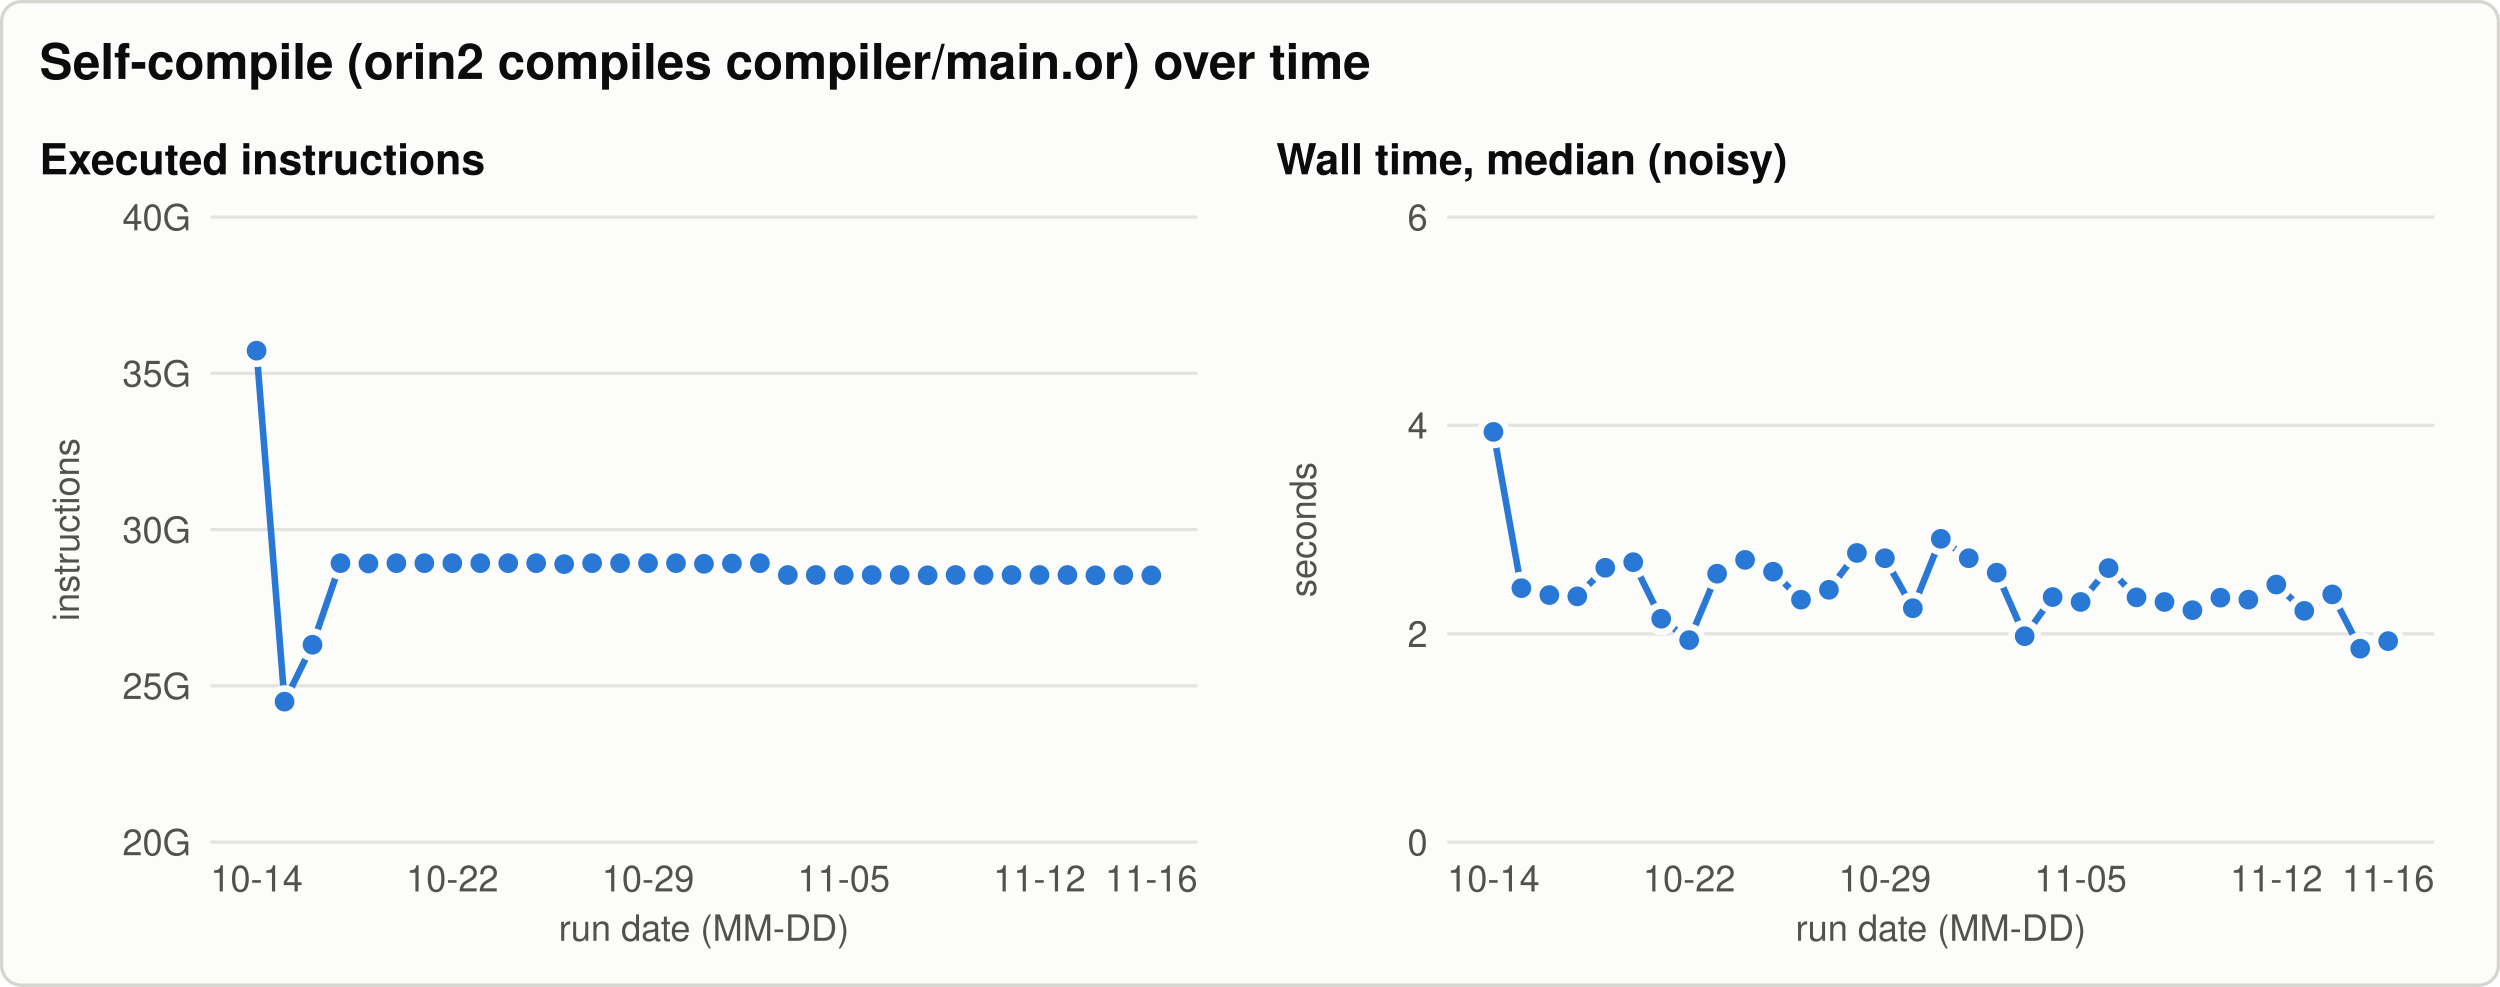
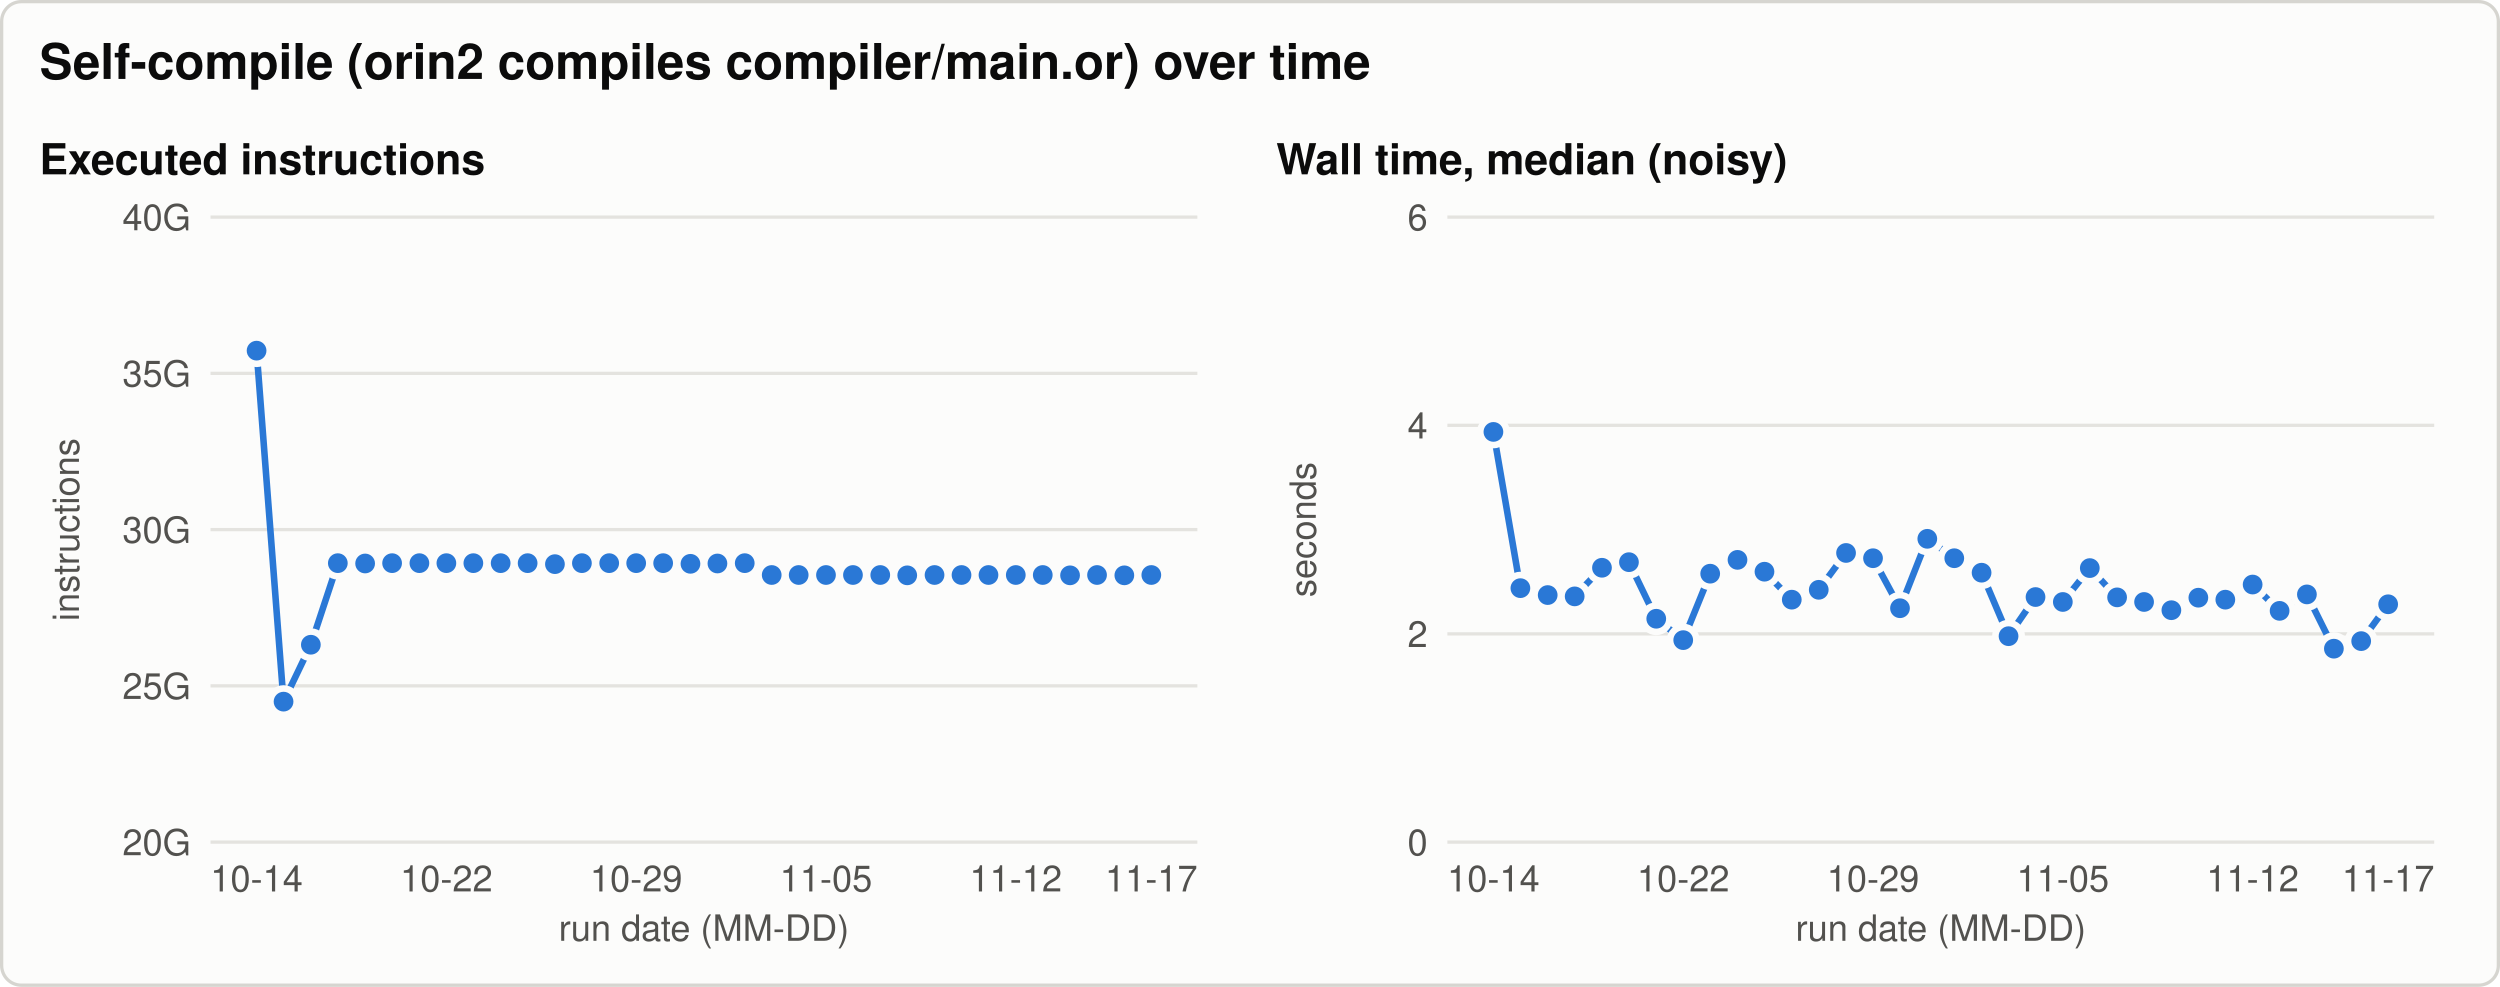
<svg xmlns="http://www.w3.org/2000/svg" width="760" height="300" viewBox="0 0 760 300" role="img" aria-labelledby="title desc">
  <style>svg{color-scheme:light}.bg{fill:#fcfcfb;stroke:#d6d5d0}.t{fill:#0b0b0b}.t2{fill:#52514e}.grid{stroke:#e4e3df}.ref{stroke:#8a8984}.s1{stroke:#2a78d6;fill:#2a78d6}.s2{stroke:#eb6834;fill:#eb6834}.s3{stroke:#1baf7a;fill:#1baf7a}.ring{stroke:#fcfcfb} text{font-family:-apple-system, 'Segoe UI', Helvetica, Arial, sans-serif}@media (prefers-color-scheme: dark){svg{color-scheme:dark}.bg{fill:#1a1a19;stroke:#3a3a37}.t{fill:#f0efec}.t2{fill:#c3c2b7}.grid{stroke:#2f2f2c}.ref{stroke:#8a8984}.s1{stroke:#3987e5;fill:#3987e5}.s2{stroke:#d95926;fill:#d95926}.s3{stroke:#199e70;fill:#199e70}.ring{stroke:#1a1a19}}</style>
  <rect class="bg" x="0.5" y="0.5" width="759" height="299" rx="6" stroke-width="1" />
  <text class="t" x="12.0" y="24.0" font-size="15" text-anchor="start" font-weight="600">Self-compile (orin2 compiles compiler/main.or) over time</text>
  <text class="t" x="12.0" y="53.0" font-size="13" text-anchor="start" font-weight="600">Executed instructions</text>
  <line class="grid" x1="64.0" y1="256.0" x2="364.0" y2="256.0" stroke-width="1" />
  <text class="t2" x="58.0" y="260.0" font-size="11" text-anchor="end" font-weight="normal">20G</text>
  <line class="grid" x1="64.0" y1="208.5" x2="364.0" y2="208.5" stroke-width="1" />
  <text class="t2" x="58.0" y="212.5" font-size="11" text-anchor="end" font-weight="normal">25G</text>
  <line class="grid" x1="64.0" y1="161.0" x2="364.0" y2="161.0" stroke-width="1" />
  <text class="t2" x="58.0" y="165.0" font-size="11" text-anchor="end" font-weight="normal">30G</text>
  <line class="grid" x1="64.0" y1="113.5" x2="364.0" y2="113.5" stroke-width="1" />
  <text class="t2" x="58.0" y="117.5" font-size="11" text-anchor="end" font-weight="normal">35G</text>
  <line class="grid" x1="64.0" y1="66.0" x2="364.0" y2="66.0" stroke-width="1" />
  <text class="t2" x="58.0" y="70.0" font-size="11" text-anchor="end" font-weight="normal">40G</text>
  <text class="t2" x="24.0" y="161.0" font-size="11" text-anchor="middle" font-weight="normal" transform="rotate(-90 24.0 161.0)">instructions</text>
  <text class="t2" x="78.0" y="271.0" font-size="11" text-anchor="middle" font-weight="normal">10-14</text>
-   <text class="t2" x="137.5" y="271.0" font-size="11" text-anchor="middle" font-weight="normal">10-22</text>
-   <text class="t2" x="197.0" y="271.0" font-size="11" text-anchor="middle" font-weight="normal">10-29</text>
-   <text class="t2" x="256.5" y="271.0" font-size="11" text-anchor="middle" font-weight="normal">11-05</text>
-   <text class="t2" x="316.0" y="271.0" font-size="11" text-anchor="middle" font-weight="normal">11-12</text>
-   <text class="t2" x="350.0" y="271.0" font-size="11" text-anchor="middle" font-weight="normal">11-16</text>
+   <text class="t2" x="135.7" y="271.0" font-size="11" text-anchor="middle" font-weight="normal">10-22</text>
+   <text class="t2" x="193.4" y="271.0" font-size="11" text-anchor="middle" font-weight="normal">10-29</text>
+   <text class="t2" x="251.1" y="271.0" font-size="11" text-anchor="middle" font-weight="normal">11-05</text>
+   <text class="t2" x="308.8" y="271.0" font-size="11" text-anchor="middle" font-weight="normal">11-12</text>
+   <text class="t2" x="350.0" y="271.0" font-size="11" text-anchor="middle" font-weight="normal">11-17</text>
  <text class="t2" x="214.0" y="286.0" font-size="11" text-anchor="middle" font-weight="normal">run date (MM-DD)</text>
-   <path class="s1" d="M78.0,106.6 L86.5,213.3 L95.0,196.0 L103.5,171.2 L112.0,171.3 L120.5,171.2 L129.0,171.2 L137.5,171.2 L146.0,171.2 L154.5,171.2 L163.0,171.2 L171.5,171.5 L180.0,171.2 L188.5,171.2 L197.0,171.2 L205.5,171.2 L214.0,171.4 L222.5,171.3 L231.0,171.2 L239.5,174.8 L248.0,174.8 L256.5,174.8 L265.0,174.8 L273.5,174.8 L282.0,174.9 L290.5,174.8 L299.0,174.8 L307.5,174.8 L316.0,174.8 L324.5,174.8 L333.0,174.9 L341.5,174.8 L350.0,174.9" style="fill:none" stroke-width="2" stroke-linejoin="round" stroke-linecap="round" />
+   <path class="s1" d="M78.0,106.6 L86.2,213.3 L94.5,196.0 L102.7,171.2 L111.0,171.3 L119.2,171.2 L127.5,171.2 L135.7,171.2 L143.9,171.2 L152.2,171.2 L160.4,171.2 L168.7,171.5 L176.9,171.2 L185.2,171.2 L193.4,171.2 L201.6,171.2 L209.9,171.4 L218.1,171.3 L226.4,171.2 L234.6,174.8 L242.8,174.8 L251.1,174.8 L259.3,174.8 L267.6,174.8 L275.8,174.9 L284.1,174.8 L292.3,174.8 L300.5,174.8 L308.8,174.8 L317.0,174.8 L325.3,174.9 L333.5,174.8 L341.8,174.9 L350.0,174.8" style="fill:none" stroke-width="2" stroke-linejoin="round" stroke-linecap="round" />
  <circle class="s1 ring" cx="78.0" cy="106.6" r="4" stroke-width="2" />
-   <circle class="s1 ring" cx="86.5" cy="213.3" r="4" stroke-width="2" />
-   <circle class="s1 ring" cx="95.0" cy="196.0" r="4" stroke-width="2" />
-   <circle class="s1 ring" cx="103.5" cy="171.2" r="4" stroke-width="2" />
-   <circle class="s1 ring" cx="112.0" cy="171.3" r="4" stroke-width="2" />
-   <circle class="s1 ring" cx="120.5" cy="171.2" r="4" stroke-width="2" />
-   <circle class="s1 ring" cx="129.0" cy="171.2" r="4" stroke-width="2" />
-   <circle class="s1 ring" cx="137.5" cy="171.2" r="4" stroke-width="2" />
-   <circle class="s1 ring" cx="146.0" cy="171.2" r="4" stroke-width="2" />
-   <circle class="s1 ring" cx="154.5" cy="171.2" r="4" stroke-width="2" />
-   <circle class="s1 ring" cx="163.0" cy="171.2" r="4" stroke-width="2" />
-   <circle class="s1 ring" cx="171.5" cy="171.5" r="4" stroke-width="2" />
-   <circle class="s1 ring" cx="180.0" cy="171.2" r="4" stroke-width="2" />
-   <circle class="s1 ring" cx="188.5" cy="171.2" r="4" stroke-width="2" />
-   <circle class="s1 ring" cx="197.0" cy="171.2" r="4" stroke-width="2" />
-   <circle class="s1 ring" cx="205.5" cy="171.2" r="4" stroke-width="2" />
-   <circle class="s1 ring" cx="214.0" cy="171.4" r="4" stroke-width="2" />
-   <circle class="s1 ring" cx="222.5" cy="171.3" r="4" stroke-width="2" />
-   <circle class="s1 ring" cx="231.0" cy="171.2" r="4" stroke-width="2" />
-   <circle class="s1 ring" cx="239.5" cy="174.8" r="4" stroke-width="2" />
-   <circle class="s1 ring" cx="248.0" cy="174.8" r="4" stroke-width="2" />
-   <circle class="s1 ring" cx="256.5" cy="174.8" r="4" stroke-width="2" />
-   <circle class="s1 ring" cx="265.0" cy="174.8" r="4" stroke-width="2" />
-   <circle class="s1 ring" cx="273.5" cy="174.8" r="4" stroke-width="2" />
-   <circle class="s1 ring" cx="282.0" cy="174.9" r="4" stroke-width="2" />
-   <circle class="s1 ring" cx="290.5" cy="174.8" r="4" stroke-width="2" />
-   <circle class="s1 ring" cx="299.0" cy="174.8" r="4" stroke-width="2" />
-   <circle class="s1 ring" cx="307.5" cy="174.8" r="4" stroke-width="2" />
-   <circle class="s1 ring" cx="316.0" cy="174.8" r="4" stroke-width="2" />
-   <circle class="s1 ring" cx="324.5" cy="174.8" r="4" stroke-width="2" />
-   <circle class="s1 ring" cx="333.0" cy="174.9" r="4" stroke-width="2" />
-   <circle class="s1 ring" cx="341.5" cy="174.8" r="4" stroke-width="2" />
-   <circle class="s1 ring" cx="350.0" cy="174.9" r="4" stroke-width="2" />
+   <circle class="s1 ring" cx="86.2" cy="213.3" r="4" stroke-width="2" />
+   <circle class="s1 ring" cx="94.5" cy="196.0" r="4" stroke-width="2" />
+   <circle class="s1 ring" cx="102.7" cy="171.2" r="4" stroke-width="2" />
+   <circle class="s1 ring" cx="111.0" cy="171.3" r="4" stroke-width="2" />
+   <circle class="s1 ring" cx="119.2" cy="171.2" r="4" stroke-width="2" />
+   <circle class="s1 ring" cx="127.5" cy="171.2" r="4" stroke-width="2" />
+   <circle class="s1 ring" cx="135.7" cy="171.2" r="4" stroke-width="2" />
+   <circle class="s1 ring" cx="143.9" cy="171.2" r="4" stroke-width="2" />
+   <circle class="s1 ring" cx="152.2" cy="171.2" r="4" stroke-width="2" />
+   <circle class="s1 ring" cx="160.4" cy="171.2" r="4" stroke-width="2" />
+   <circle class="s1 ring" cx="168.7" cy="171.5" r="4" stroke-width="2" />
+   <circle class="s1 ring" cx="176.9" cy="171.2" r="4" stroke-width="2" />
+   <circle class="s1 ring" cx="185.2" cy="171.2" r="4" stroke-width="2" />
+   <circle class="s1 ring" cx="193.4" cy="171.2" r="4" stroke-width="2" />
+   <circle class="s1 ring" cx="201.6" cy="171.2" r="4" stroke-width="2" />
+   <circle class="s1 ring" cx="209.9" cy="171.4" r="4" stroke-width="2" />
+   <circle class="s1 ring" cx="218.1" cy="171.3" r="4" stroke-width="2" />
+   <circle class="s1 ring" cx="226.4" cy="171.2" r="4" stroke-width="2" />
+   <circle class="s1 ring" cx="234.6" cy="174.8" r="4" stroke-width="2" />
+   <circle class="s1 ring" cx="242.8" cy="174.8" r="4" stroke-width="2" />
+   <circle class="s1 ring" cx="251.1" cy="174.8" r="4" stroke-width="2" />
+   <circle class="s1 ring" cx="259.3" cy="174.8" r="4" stroke-width="2" />
+   <circle class="s1 ring" cx="267.6" cy="174.8" r="4" stroke-width="2" />
+   <circle class="s1 ring" cx="275.8" cy="174.9" r="4" stroke-width="2" />
+   <circle class="s1 ring" cx="284.1" cy="174.8" r="4" stroke-width="2" />
+   <circle class="s1 ring" cx="292.3" cy="174.8" r="4" stroke-width="2" />
+   <circle class="s1 ring" cx="300.5" cy="174.8" r="4" stroke-width="2" />
+   <circle class="s1 ring" cx="308.8" cy="174.8" r="4" stroke-width="2" />
+   <circle class="s1 ring" cx="317.0" cy="174.8" r="4" stroke-width="2" />
+   <circle class="s1 ring" cx="325.3" cy="174.9" r="4" stroke-width="2" />
+   <circle class="s1 ring" cx="333.5" cy="174.8" r="4" stroke-width="2" />
+   <circle class="s1 ring" cx="341.8" cy="174.9" r="4" stroke-width="2" />
+   <circle class="s1 ring" cx="350.0" cy="174.8" r="4" stroke-width="2" />
  <text class="t" x="388.0" y="53.0" font-size="13" text-anchor="start" font-weight="600">Wall time, median (noisy)</text>
  <line class="grid" x1="440.0" y1="256.0" x2="740.0" y2="256.0" stroke-width="1" />
  <text class="t2" x="434.0" y="260.0" font-size="11" text-anchor="end" font-weight="normal">0</text>
  <line class="grid" x1="440.0" y1="192.7" x2="740.0" y2="192.7" stroke-width="1" />
  <text class="t2" x="434.0" y="196.7" font-size="11" text-anchor="end" font-weight="normal">2</text>
  <line class="grid" x1="440.0" y1="129.3" x2="740.0" y2="129.3" stroke-width="1" />
  <text class="t2" x="434.0" y="133.3" font-size="11" text-anchor="end" font-weight="normal">4</text>
  <line class="grid" x1="440.0" y1="66.0" x2="740.0" y2="66.0" stroke-width="1" />
  <text class="t2" x="434.0" y="70.0" font-size="11" text-anchor="end" font-weight="normal">6</text>
  <text class="t2" x="400.0" y="161.0" font-size="11" text-anchor="middle" font-weight="normal" transform="rotate(-90 400.0 161.0)">seconds</text>
  <text class="t2" x="454.0" y="271.0" font-size="11" text-anchor="middle" font-weight="normal">10-14</text>
-   <text class="t2" x="513.5" y="271.0" font-size="11" text-anchor="middle" font-weight="normal">10-22</text>
-   <text class="t2" x="573.0" y="271.0" font-size="11" text-anchor="middle" font-weight="normal">10-29</text>
-   <text class="t2" x="632.5" y="271.0" font-size="11" text-anchor="middle" font-weight="normal">11-05</text>
-   <text class="t2" x="692.0" y="271.0" font-size="11" text-anchor="middle" font-weight="normal">11-12</text>
-   <text class="t2" x="726.0" y="271.0" font-size="11" text-anchor="middle" font-weight="normal">11-16</text>
+   <text class="t2" x="511.7" y="271.0" font-size="11" text-anchor="middle" font-weight="normal">10-22</text>
+   <text class="t2" x="569.4" y="271.0" font-size="11" text-anchor="middle" font-weight="normal">10-29</text>
+   <text class="t2" x="627.1" y="271.0" font-size="11" text-anchor="middle" font-weight="normal">11-05</text>
+   <text class="t2" x="684.8" y="271.0" font-size="11" text-anchor="middle" font-weight="normal">11-12</text>
+   <text class="t2" x="726.0" y="271.0" font-size="11" text-anchor="middle" font-weight="normal">11-17</text>
  <text class="t2" x="590.0" y="286.0" font-size="11" text-anchor="middle" font-weight="normal">run date (MM-DD)</text>
-   <path class="s1" d="M454.0,131.3 L462.5,178.8 L471.0,180.9 L479.5,181.3 L488.0,172.6 L496.5,170.9 L505.0,188.1 L513.5,194.6 L522.0,174.4 L530.5,170.2 L539.0,173.8 L547.5,182.3 L556.0,179.3 L564.5,168.1 L573.0,169.7 L581.5,184.9 L590.0,163.8 L598.5,169.7 L607.0,174.1 L615.5,193.4 L624.0,181.5 L632.5,183.0 L641.0,172.7 L649.5,181.6 L658.0,183.0 L666.5,185.5 L675.0,181.7 L683.5,182.3 L692.0,177.7 L700.5,185.7 L709.0,180.7 L717.5,197.2 L726.0,194.9" style="fill:none" stroke-width="2" stroke-linejoin="round" stroke-linecap="round" />
+   <path class="s1" d="M454.0,131.3 L462.2,178.8 L470.5,180.9 L478.7,181.3 L487.0,172.6 L495.2,170.9 L503.5,188.1 L511.7,194.6 L519.9,174.4 L528.2,170.2 L536.4,173.8 L544.7,182.3 L552.9,179.3 L561.2,168.1 L569.4,169.7 L577.6,184.9 L585.9,163.8 L594.1,169.7 L602.4,174.1 L610.6,193.4 L618.8,181.5 L627.1,183.0 L635.3,172.7 L643.6,181.6 L651.8,183.0 L660.1,185.5 L668.3,181.7 L676.5,182.3 L684.8,177.7 L693.0,185.7 L701.3,180.7 L709.5,197.2 L717.8,194.9 L726.0,183.7" style="fill:none" stroke-width="2" stroke-linejoin="round" stroke-linecap="round" />
  <circle class="s1 ring" cx="454.0" cy="131.3" r="4" stroke-width="2" />
-   <circle class="s1 ring" cx="462.5" cy="178.8" r="4" stroke-width="2" />
-   <circle class="s1 ring" cx="471.0" cy="180.9" r="4" stroke-width="2" />
-   <circle class="s1 ring" cx="479.5" cy="181.3" r="4" stroke-width="2" />
-   <circle class="s1 ring" cx="488.0" cy="172.6" r="4" stroke-width="2" />
-   <circle class="s1 ring" cx="496.5" cy="170.9" r="4" stroke-width="2" />
-   <circle class="s1 ring" cx="505.0" cy="188.1" r="4" stroke-width="2" />
-   <circle class="s1 ring" cx="513.5" cy="194.6" r="4" stroke-width="2" />
-   <circle class="s1 ring" cx="522.0" cy="174.4" r="4" stroke-width="2" />
-   <circle class="s1 ring" cx="530.5" cy="170.2" r="4" stroke-width="2" />
-   <circle class="s1 ring" cx="539.0" cy="173.8" r="4" stroke-width="2" />
-   <circle class="s1 ring" cx="547.5" cy="182.3" r="4" stroke-width="2" />
-   <circle class="s1 ring" cx="556.0" cy="179.3" r="4" stroke-width="2" />
-   <circle class="s1 ring" cx="564.5" cy="168.1" r="4" stroke-width="2" />
-   <circle class="s1 ring" cx="573.0" cy="169.7" r="4" stroke-width="2" />
-   <circle class="s1 ring" cx="581.5" cy="184.9" r="4" stroke-width="2" />
-   <circle class="s1 ring" cx="590.0" cy="163.8" r="4" stroke-width="2" />
-   <circle class="s1 ring" cx="598.5" cy="169.7" r="4" stroke-width="2" />
-   <circle class="s1 ring" cx="607.0" cy="174.1" r="4" stroke-width="2" />
-   <circle class="s1 ring" cx="615.5" cy="193.4" r="4" stroke-width="2" />
-   <circle class="s1 ring" cx="624.0" cy="181.5" r="4" stroke-width="2" />
-   <circle class="s1 ring" cx="632.5" cy="183.0" r="4" stroke-width="2" />
-   <circle class="s1 ring" cx="641.0" cy="172.7" r="4" stroke-width="2" />
-   <circle class="s1 ring" cx="649.5" cy="181.6" r="4" stroke-width="2" />
-   <circle class="s1 ring" cx="658.0" cy="183.0" r="4" stroke-width="2" />
-   <circle class="s1 ring" cx="666.5" cy="185.5" r="4" stroke-width="2" />
-   <circle class="s1 ring" cx="675.0" cy="181.7" r="4" stroke-width="2" />
-   <circle class="s1 ring" cx="683.5" cy="182.3" r="4" stroke-width="2" />
-   <circle class="s1 ring" cx="692.0" cy="177.7" r="4" stroke-width="2" />
-   <circle class="s1 ring" cx="700.5" cy="185.7" r="4" stroke-width="2" />
-   <circle class="s1 ring" cx="709.0" cy="180.7" r="4" stroke-width="2" />
-   <circle class="s1 ring" cx="717.5" cy="197.2" r="4" stroke-width="2" />
-   <circle class="s1 ring" cx="726.0" cy="194.9" r="4" stroke-width="2" />
+   <circle class="s1 ring" cx="462.2" cy="178.8" r="4" stroke-width="2" />
+   <circle class="s1 ring" cx="470.5" cy="180.9" r="4" stroke-width="2" />
+   <circle class="s1 ring" cx="478.7" cy="181.3" r="4" stroke-width="2" />
+   <circle class="s1 ring" cx="487.0" cy="172.6" r="4" stroke-width="2" />
+   <circle class="s1 ring" cx="495.2" cy="170.9" r="4" stroke-width="2" />
+   <circle class="s1 ring" cx="503.5" cy="188.1" r="4" stroke-width="2" />
+   <circle class="s1 ring" cx="511.7" cy="194.6" r="4" stroke-width="2" />
+   <circle class="s1 ring" cx="519.9" cy="174.4" r="4" stroke-width="2" />
+   <circle class="s1 ring" cx="528.2" cy="170.2" r="4" stroke-width="2" />
+   <circle class="s1 ring" cx="536.4" cy="173.8" r="4" stroke-width="2" />
+   <circle class="s1 ring" cx="544.7" cy="182.3" r="4" stroke-width="2" />
+   <circle class="s1 ring" cx="552.9" cy="179.3" r="4" stroke-width="2" />
+   <circle class="s1 ring" cx="561.2" cy="168.1" r="4" stroke-width="2" />
+   <circle class="s1 ring" cx="569.4" cy="169.7" r="4" stroke-width="2" />
+   <circle class="s1 ring" cx="577.6" cy="184.9" r="4" stroke-width="2" />
+   <circle class="s1 ring" cx="585.9" cy="163.8" r="4" stroke-width="2" />
+   <circle class="s1 ring" cx="594.1" cy="169.7" r="4" stroke-width="2" />
+   <circle class="s1 ring" cx="602.4" cy="174.1" r="4" stroke-width="2" />
+   <circle class="s1 ring" cx="610.6" cy="193.4" r="4" stroke-width="2" />
+   <circle class="s1 ring" cx="618.8" cy="181.5" r="4" stroke-width="2" />
+   <circle class="s1 ring" cx="627.1" cy="183.0" r="4" stroke-width="2" />
+   <circle class="s1 ring" cx="635.3" cy="172.7" r="4" stroke-width="2" />
+   <circle class="s1 ring" cx="643.6" cy="181.6" r="4" stroke-width="2" />
+   <circle class="s1 ring" cx="651.8" cy="183.0" r="4" stroke-width="2" />
+   <circle class="s1 ring" cx="660.1" cy="185.5" r="4" stroke-width="2" />
+   <circle class="s1 ring" cx="668.3" cy="181.7" r="4" stroke-width="2" />
+   <circle class="s1 ring" cx="676.5" cy="182.3" r="4" stroke-width="2" />
+   <circle class="s1 ring" cx="684.8" cy="177.7" r="4" stroke-width="2" />
+   <circle class="s1 ring" cx="693.0" cy="185.7" r="4" stroke-width="2" />
+   <circle class="s1 ring" cx="701.3" cy="180.7" r="4" stroke-width="2" />
+   <circle class="s1 ring" cx="709.5" cy="197.2" r="4" stroke-width="2" />
+   <circle class="s1 ring" cx="717.8" cy="194.9" r="4" stroke-width="2" />
+   <circle class="s1 ring" cx="726.0" cy="183.7" r="4" stroke-width="2" />
</svg>
